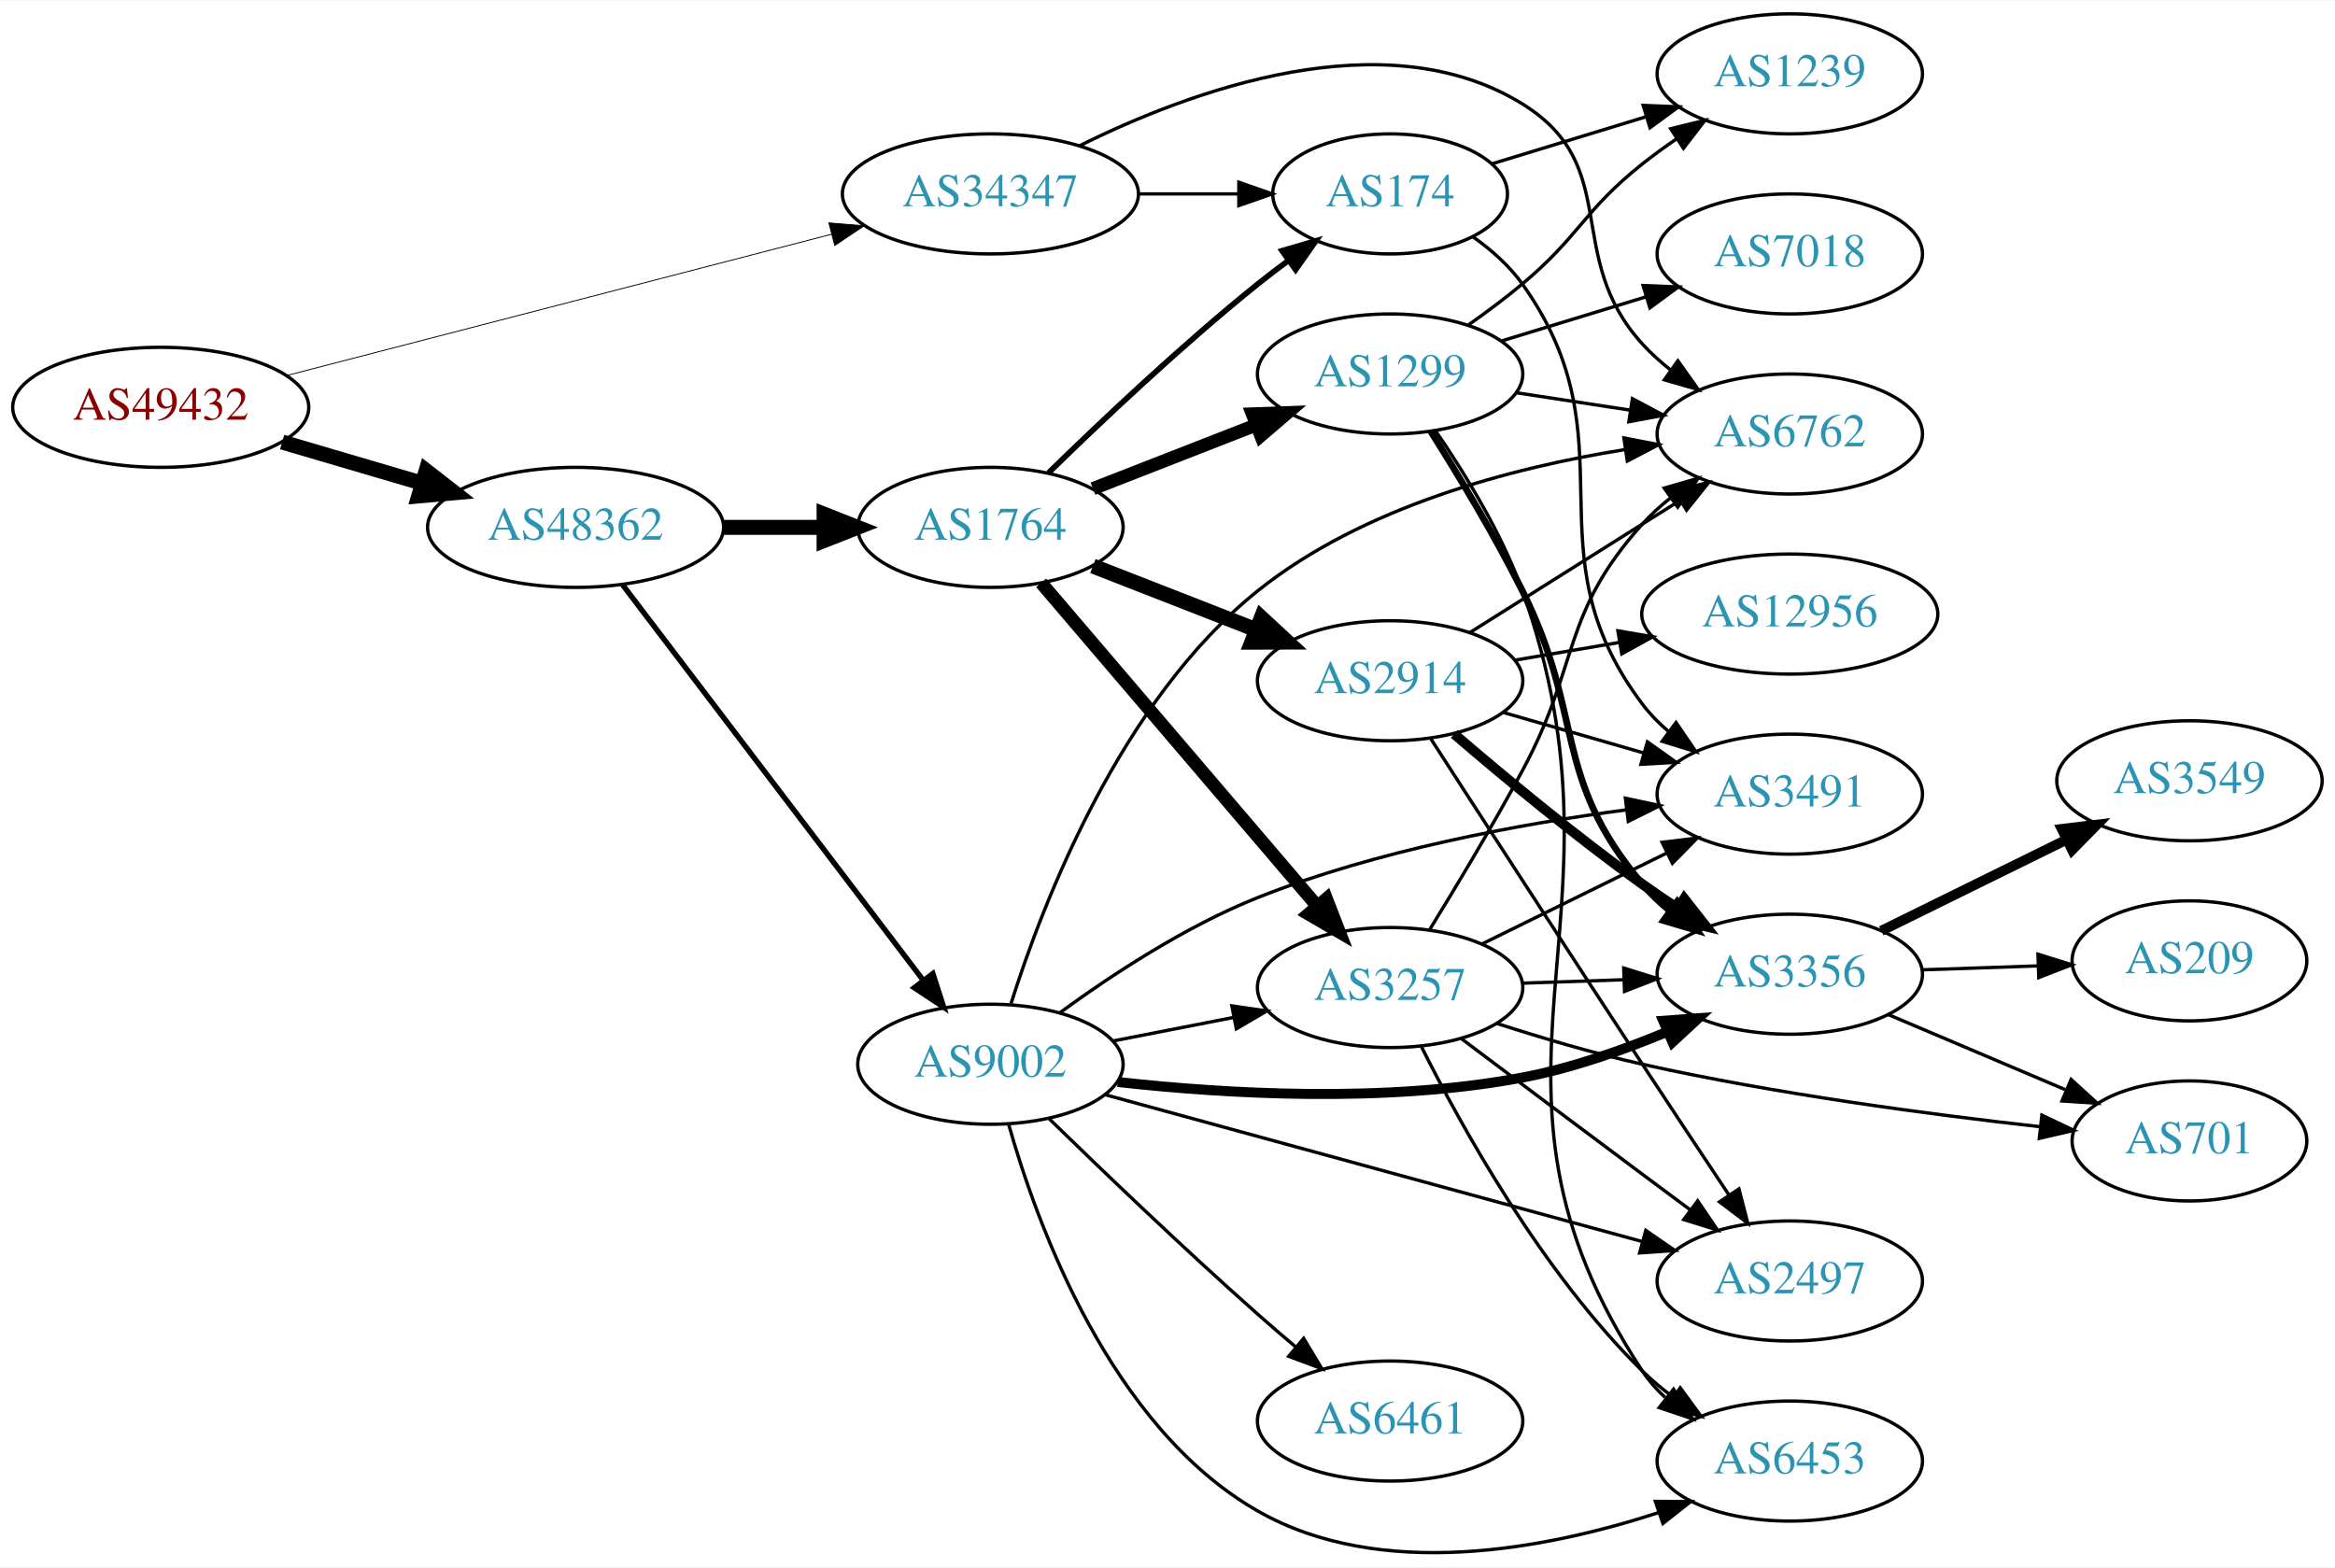
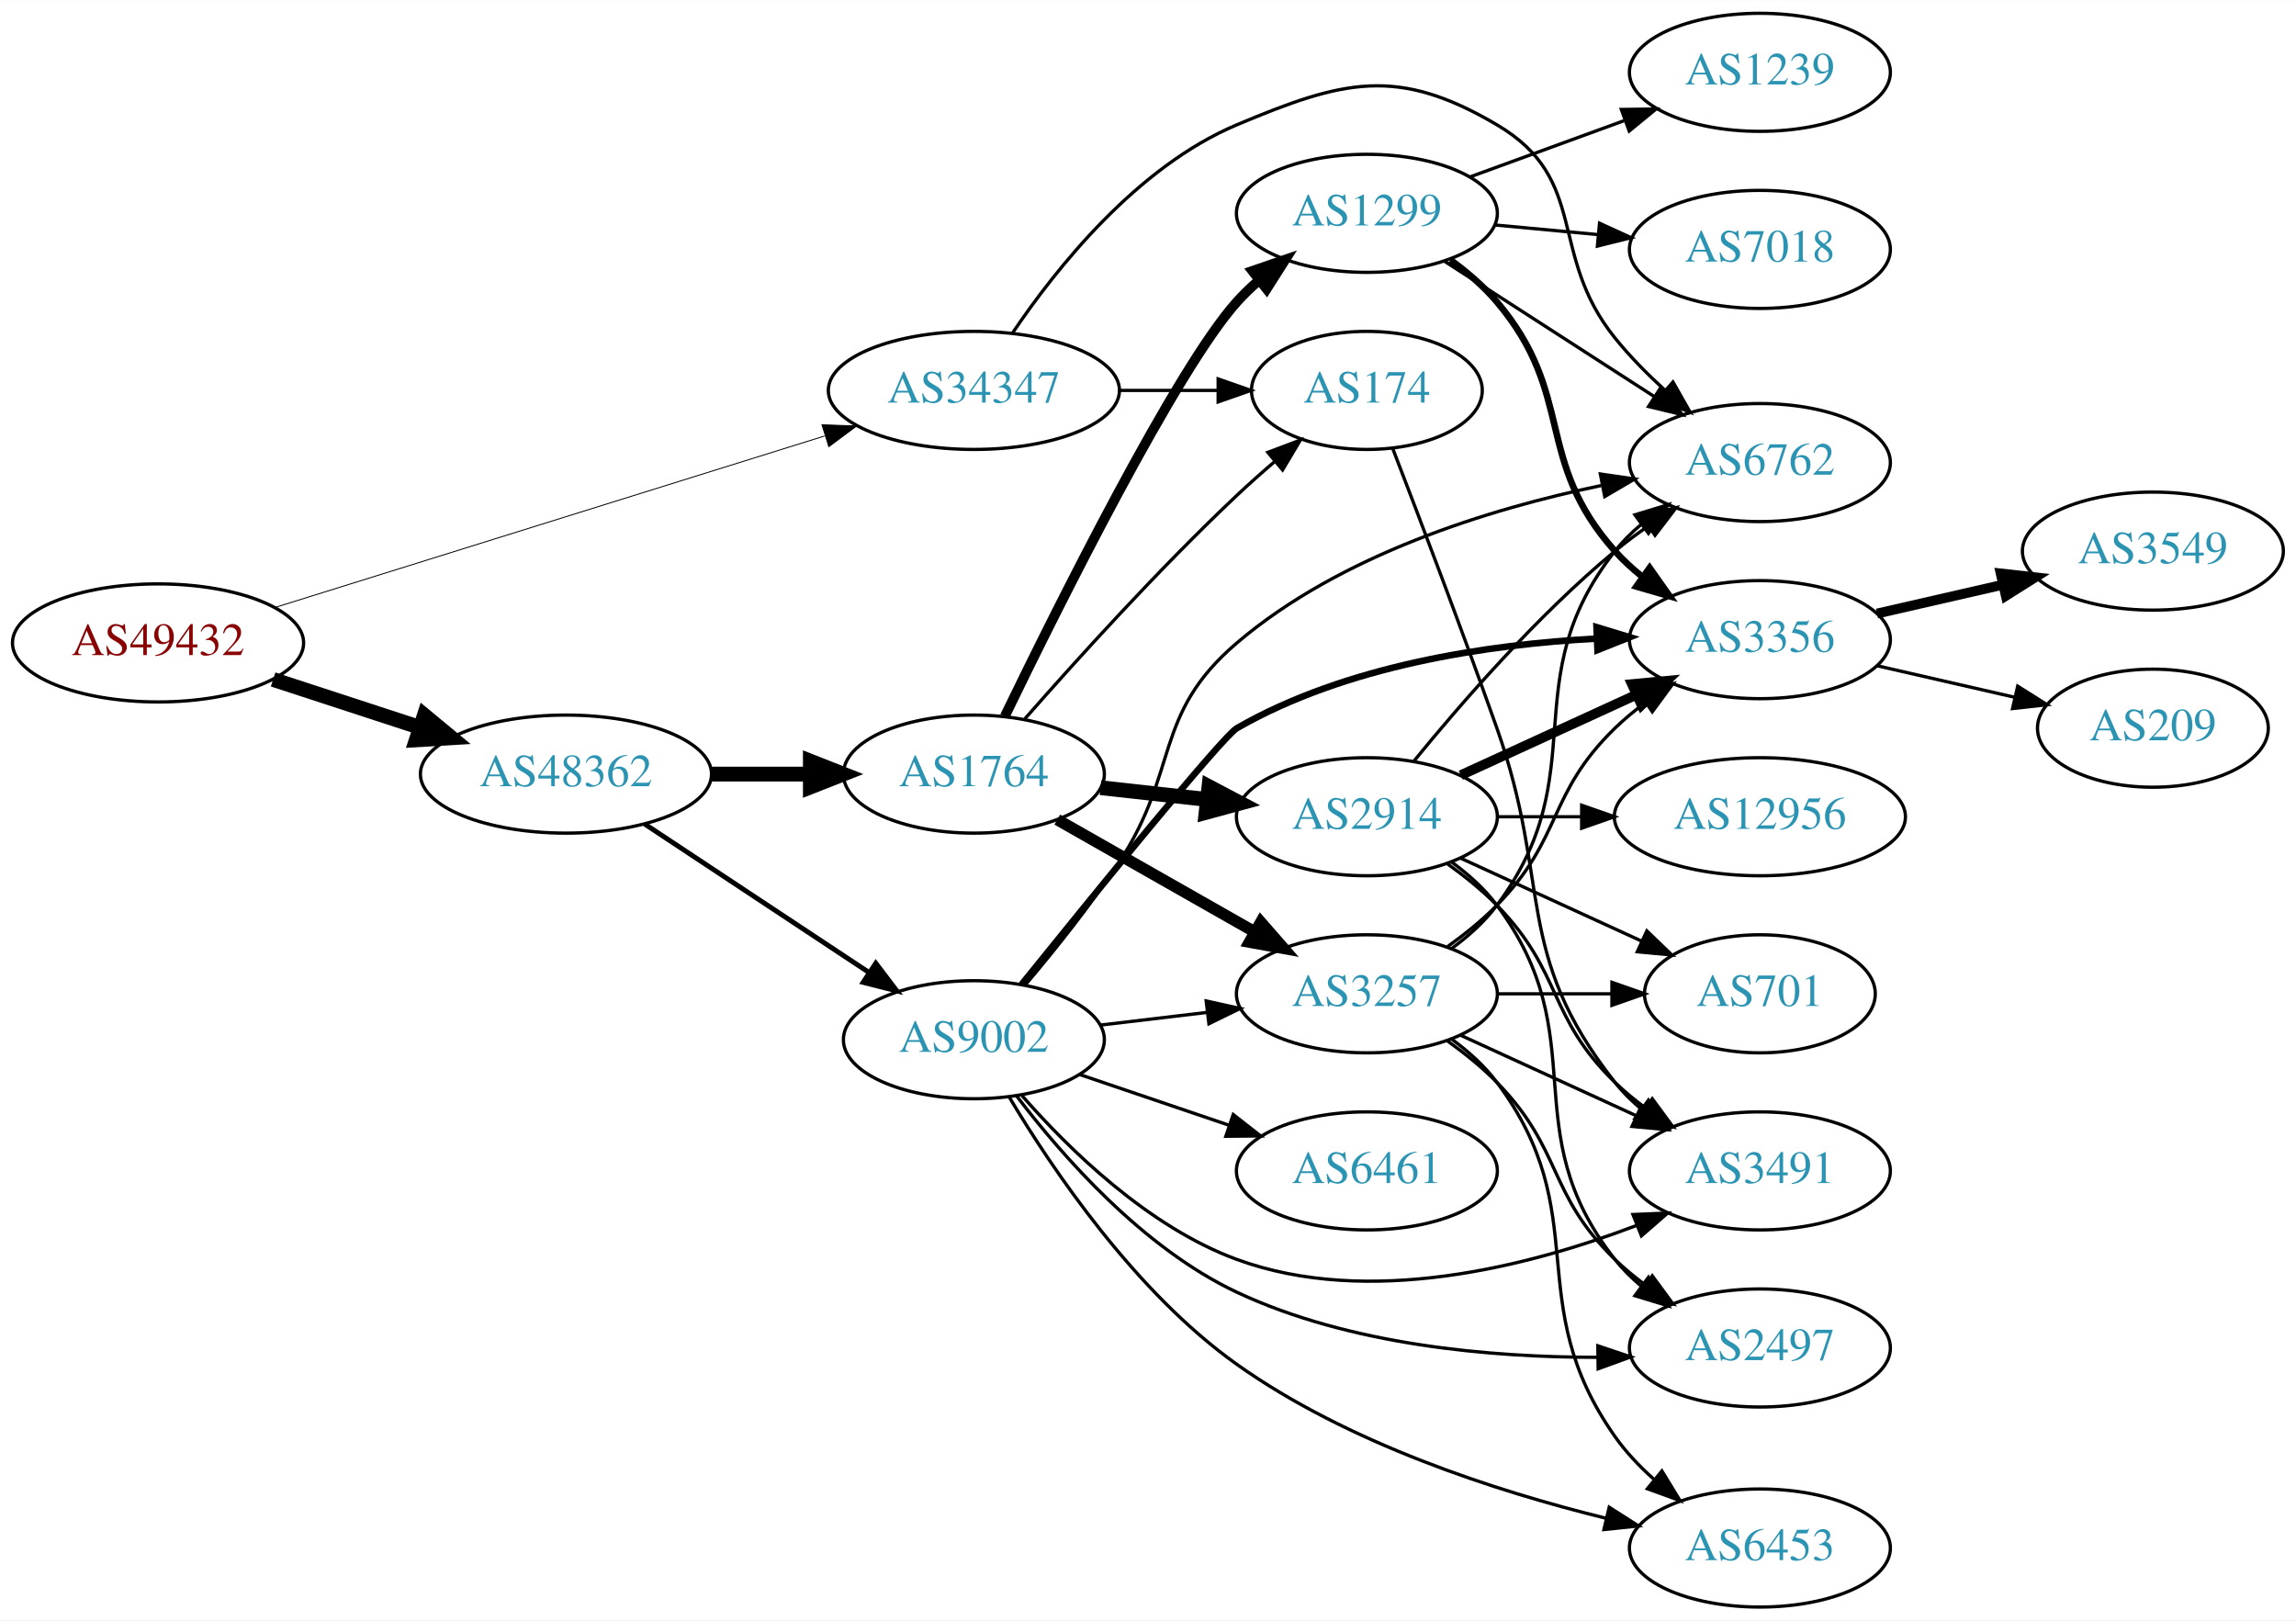
- <svg xmlns="http://www.w3.org/2000/svg" xmlns:xlink="http://www.w3.org/1999/xlink" width="700pt" height="470pt" viewBox="0.00 0.00 700.15 469.80">
-   <g id="graph0" class="graph" transform="scale(1 1) rotate(0) translate(4 465.799)">
-     <polygon fill="white" stroke="none" points="-4,4 -4,-465.799 696.155,-465.799 696.155,4 -4,4" />
+ <svg xmlns="http://www.w3.org/2000/svg" xmlns:xlink="http://www.w3.org/1999/xlink" width="700pt" height="494pt" viewBox="0.00 0.00 700.15 494.00">
+   <g id="graph0" class="graph" transform="scale(1 1) rotate(0) translate(4 490)">
+     <polygon fill="white" stroke="none" points="-4,4 -4,-490 696.155,-490 696.155,4 -4,4" />
    <g id="node1" class="node">
      <g id="a_node1">
        <a xlink:href="/asn/49432" xlink:title="AS49432 ~ schallert.com e.U. [AT]">
-           <ellipse fill="#ffffff" stroke="black" cx="44.196" cy="-343.799" rx="44.393" ry="18" />
-           <text text-anchor="middle" x="44.196" y="-340.099" font-family="Times,serif" font-size="14.00" fill="#880000">AS49432</text>
+           <ellipse fill="#ffffff" stroke="black" cx="44.196" cy="-294" rx="44.393" ry="18" />
+           <text text-anchor="middle" x="44.196" y="-290.3" font-family="Times,serif" font-size="14.00" fill="#880000">AS49432</text>
        </a>
      </g>
    </g>
    <g id="node2" class="node">
      <g id="a_node2">
        <a xlink:href="/asn/34347" xlink:title="AS34347 ~ Stadtwerke Hall in Tirol GmbH [AT]">
-           <ellipse fill="#ffffff" stroke="black" cx="292.98" cy="-407.799" rx="44.393" ry="18" />
-           <text text-anchor="middle" x="292.98" y="-404.099" font-family="Times,serif" font-size="14.00" fill="#2c94b3">AS34347</text>
+           <ellipse fill="#ffffff" stroke="black" cx="292.98" cy="-371" rx="44.393" ry="18" />
+           <text text-anchor="middle" x="292.98" y="-367.3" font-family="Times,serif" font-size="14.00" fill="#2c94b3">AS34347</text>
        </a>
      </g>
    </g>
    <g id="edge1" class="edge">
-       <path fill="none" stroke="black" stroke-width="0.265" d="M81.876,-353.311C125.374,-364.591 197.941,-383.411 245.378,-395.713" />
-       <polygon fill="black" stroke="black" stroke-width="0.265" points="244.541,-399.112 255.099,-398.234 246.298,-392.336 244.541,-399.112" />
+       <path fill="none" stroke="black" stroke-width="0.281" d="M79.77,-304.788C123.611,-318.467 199.274,-342.074 247.41,-357.093" />
+       <polygon fill="black" stroke="black" stroke-width="0.281" points="246.654,-360.524 257.242,-360.161 248.739,-353.842 246.654,-360.524" />
    </g>
    <g id="node3" class="node">
      <g id="a_node3">
        <a xlink:href="/asn/48362" xlink:title="AS48362 ~ Stadtwerke Feldkirch [AT]">
-           <ellipse fill="#ffffff" stroke="black" cx="168.588" cy="-307.799" rx="44.393" ry="18" />
-           <text text-anchor="middle" x="168.588" y="-304.099" font-family="Times,serif" font-size="14.00" fill="#2c94b3">AS48362</text>
+           <ellipse fill="#ffffff" stroke="black" cx="168.588" cy="-254" rx="44.393" ry="18" />
+           <text text-anchor="middle" x="168.588" y="-250.3" font-family="Times,serif" font-size="14.00" fill="#2c94b3">AS48362</text>
        </a>
      </g>
    </g>
    <g id="edge2" class="edge">
-       <path fill="none" stroke="black" stroke-width="4.5" d="M80.597,-333.386C93.663,-329.543 108.65,-325.134 122.462,-321.072" />
-       <polygon fill="black" stroke="black" stroke-width="4.5" points="123.784,-324.787 132.267,-318.188 121.562,-317.232 123.784,-324.787" />
+       <path fill="none" stroke="black" stroke-width="4.5" d="M79.289,-282.858C93.082,-278.35 109.177,-273.09 123.819,-268.305" />
+       <polygon fill="black" stroke="black" stroke-width="4.5" points="125.396,-271.932 133.678,-265.082 122.95,-264.446 125.396,-271.932" />
    </g>
    <g id="node4" class="node">
      <g id="a_node4">
        <a xlink:href="/asn/6762" xlink:title="AS6762 ~ TELECOM ITALIA SPARKLE S.p.A. [IT]">
-           <ellipse fill="#ffffff" stroke="black" cx="532.666" cy="-335.799" rx="39.794" ry="18" />
-           <text text-anchor="middle" x="532.666" y="-332.099" font-family="Times,serif" font-size="14.00" fill="#2c94b3">AS6762</text>
+           <ellipse fill="#ffffff" stroke="black" cx="532.666" cy="-349" rx="39.794" ry="18" />
+           <text text-anchor="middle" x="532.666" y="-345.3" font-family="Times,serif" font-size="14.00" fill="#2c94b3">AS6762</text>
        </a>
      </g>
    </g>
    <g id="edge3" class="edge">
-       <path fill="none" stroke="black" d="M319.63,-422.194C352.785,-438.682 411.156,-460.332 452.469,-434.799 482.903,-415.989 464.401,-389.269 488.469,-362.799 490.998,-360.018 493.878,-357.416 496.922,-355.011" />
-       <polygon fill="black" stroke="black" points="499.105,-357.753 505.237,-349.114 495.055,-352.043 499.105,-357.753" />
+       <path fill="none" stroke="black" d="M304.825,-388.59C318.132,-408.305 342.722,-439.184 373.176,-452 405.659,-465.669 422.108,-469.892 452.469,-452 480.921,-435.234 467.767,-412.729 488.469,-387 492.929,-381.458 498.25,-376.058 503.609,-371.151" />
+       <polygon fill="black" stroke="black" points="506.161,-373.569 511.39,-364.354 501.556,-368.297 506.161,-373.569" />
    </g>
    <g id="node5" class="node">
      <g id="a_node5">
        <a xlink:href="/asn/174" xlink:title="AS174 ~ Cogent Communications [US]">
-           <ellipse fill="#ffffff" stroke="black" cx="412.823" cy="-407.799" rx="35.194" ry="18" />
-           <text text-anchor="middle" x="412.823" y="-404.099" font-family="Times,serif" font-size="14.00" fill="#2c94b3">AS174</text>
+           <ellipse fill="#ffffff" stroke="black" cx="412.823" cy="-371" rx="35.194" ry="18" />
+           <text text-anchor="middle" x="412.823" y="-367.3" font-family="Times,serif" font-size="14.00" fill="#2c94b3">AS174</text>
        </a>
      </g>
    </g>
    <g id="edge4" class="edge">
-       <path fill="none" stroke="black" d="M337.191,-407.799C347.04,-407.799 357.519,-407.799 367.416,-407.799" />
-       <polygon fill="black" stroke="black" points="367.468,-411.299 377.468,-407.799 367.468,-404.299 367.468,-411.299" />
+       <path fill="none" stroke="black" d="M337.191,-371C347.04,-371 357.519,-371 367.416,-371" />
+       <polygon fill="black" stroke="black" points="367.468,-374.5 377.468,-371 367.468,-367.5 367.468,-374.5" />
    </g>
    <g id="node6" class="node">
      <g id="a_node6">
        <a xlink:href="/asn/1764" xlink:title="AS1764 ~ NEXTLAYER-AS [AT]">
-           <ellipse fill="#ffffff" stroke="black" cx="292.98" cy="-307.799" rx="39.794" ry="18" />
-           <text text-anchor="middle" x="292.98" y="-304.099" font-family="Times,serif" font-size="14.00" fill="#2c94b3">AS1764</text>
+           <ellipse fill="#ffffff" stroke="black" cx="292.98" cy="-254" rx="39.794" ry="18" />
+           <text text-anchor="middle" x="292.98" y="-250.3" font-family="Times,serif" font-size="14.00" fill="#2c94b3">AS1764</text>
        </a>
      </g>
    </g>
    <g id="edge5" class="edge">
-       <path fill="none" stroke="black" stroke-width="4.5" d="M213.084,-307.799C222.773,-307.799 233.11,-307.799 243.002,-307.799" />
-       <polygon fill="black" stroke="black" stroke-width="4.5" points="243.105,-311.736 253.105,-307.799 243.105,-303.861 243.105,-311.736" />
+       <path fill="none" stroke="black" stroke-width="4.5" d="M213.084,-254C222.773,-254 233.11,-254 243.002,-254" />
+       <polygon fill="black" stroke="black" stroke-width="4.5" points="243.105,-257.938 253.105,-254 243.105,-250.063 243.105,-257.938" />
    </g>
    <g id="node7" class="node">
      <g id="a_node7">
        <a xlink:href="/asn/9002" xlink:title="AS9002 ~ RETN Limited [EU]">
-           <ellipse fill="#ffffff" stroke="black" cx="292.98" cy="-146.799" rx="39.794" ry="18" />
-           <text text-anchor="middle" x="292.98" y="-143.099" font-family="Times,serif" font-size="14.00" fill="#2c94b3">AS9002</text>
+           <ellipse fill="#ffffff" stroke="black" cx="292.98" cy="-173" rx="39.794" ry="18" />
+           <text text-anchor="middle" x="292.98" y="-169.3" font-family="Times,serif" font-size="14.00" fill="#2c94b3">AS9002</text>
        </a>
      </g>
    </g>
    <g id="edge6" class="edge">
-       <path fill="none" stroke="black" stroke-width="1.62" d="M182.686,-290.569C204.311,-262.123 247.582,-205.202 272.705,-172.155" />
-       <polygon fill="black" stroke="black" stroke-width="1.62" points="275.711,-173.983 278.976,-163.904 270.138,-169.747 275.711,-173.983" />
+       <path fill="none" stroke="black" stroke-width="1.5" d="M192.609,-238.765C211.963,-225.956 239.798,-207.534 261.088,-193.445" />
+       <polygon fill="black" stroke="black" stroke-width="1.5" points="263.069,-196.331 269.476,-187.893 259.205,-190.494 263.069,-196.331" />
+     </g>
+     <g id="node11" class="node">
+       <g id="a_node11">
+         <a xlink:href="/asn/3491" xlink:title="AS3491 ~ PCCW Global, Inc. [US]">
+           <ellipse fill="#ffffff" stroke="black" cx="532.666" cy="-133" rx="39.794" ry="18" />
+           <text text-anchor="middle" x="532.666" y="-129.3" font-family="Times,serif" font-size="14.00" fill="#2c94b3">AS3491</text>
+         </a>
+       </g>
+     </g>
+     <g id="edge30" class="edge">
+       <path fill="none" stroke="black" d="M420.727,-353.211C428.62,-332.737 441.822,-298.066 452.469,-268 469.359,-220.306 457.171,-199.754 488.469,-160 490.794,-157.047 493.538,-154.33 496.497,-151.853" />
+       <polygon fill="black" stroke="black" points="498.69,-154.585 504.694,-145.855 494.557,-148.936 498.69,-154.585" />
+     </g>
+     <g id="edge8" class="edge">
+       <path fill="none" stroke="black" d="M308.558,-270.897C324.006,-288.497 349.406,-316.581 373.176,-339 376.789,-342.407 380.708,-345.883 384.619,-349.229" />
+       <polygon fill="black" stroke="black" points="382.618,-352.118 392.534,-355.849 387.109,-346.748 382.618,-352.118" />
+     </g>
+     <g id="node8" class="node">
+       <g id="a_node8">
+         <a xlink:href="/asn/2914" xlink:title="AS2914 ~ NTT America, Inc. [US]">
+           <ellipse fill="#ffffff" stroke="black" cx="412.823" cy="-241" rx="39.794" ry="18" />
+           <text text-anchor="middle" x="412.823" y="-237.3" font-family="Times,serif" font-size="14.00" fill="#2c94b3">AS2914</text>
+         </a>
+       </g>
+     </g>
+     <g id="edge7" class="edge">
+       <path fill="none" stroke="black" stroke-width="4.5" d="M331.591,-249.851C341.902,-248.713 353.219,-247.465 364.019,-246.274" />
+       <polygon fill="black" stroke="black" stroke-width="4.5" points="364.658,-250.165 374.166,-245.154 363.794,-242.337 364.658,-250.165" />
+     </g>
+     <g id="node9" class="node">
+       <g id="a_node9">
+         <a xlink:href="/asn/1299" xlink:title="AS1299 ~ Telia Carrier [EU]">
+           <ellipse fill="#ffffff" stroke="black" cx="412.823" cy="-425" rx="39.794" ry="18" />
+           <text text-anchor="middle" x="412.823" y="-421.3" font-family="Times,serif" font-size="14.00" fill="#2c94b3">AS1299</text>
+         </a>
+       </g>
+     </g>
+     <g id="edge9" class="edge">
+       <path fill="none" stroke="black" stroke-width="3" d="M302.412,-271.625C318.737,-305.331 354.681,-377.412 373.176,-398 375.176,-400.226 377.393,-402.367 379.724,-404.402" />
+       <polygon fill="black" stroke="black" stroke-width="3" points="377.921,-407.437 387.941,-410.88 382.255,-401.94 377.921,-407.437" />
+     </g>
+     <g id="node10" class="node">
+       <g id="a_node10">
+         <a xlink:href="/asn/3257" xlink:title="AS3257 ~ GTT [DE]">
+           <ellipse fill="#ffffff" stroke="black" cx="412.823" cy="-187" rx="39.794" ry="18" />
+           <text text-anchor="middle" x="412.823" y="-183.3" font-family="Times,serif" font-size="14.00" fill="#2c94b3">AS3257</text>
+         </a>
+       </g>
+     </g>
+     <g id="edge10" class="edge">
+       <path fill="none" stroke="black" stroke-width="3.5" d="M318.397,-240.118C335.857,-230.191 359.558,-216.716 378.718,-205.822" />
+       <polygon fill="black" stroke="black" stroke-width="3.5" points="380.474,-208.85 387.437,-200.865 377.014,-202.765 380.474,-208.85" />
+     </g>
+     <g id="edge22" class="edge">
+       <path fill="none" stroke="black" d="M308.82,-189.904C317.568,-200.257 328.573,-213.979 337.176,-227 355.811,-255.204 347.45,-272.071 373.176,-294 404.714,-320.882 450.152,-334.872 484.298,-341.997" />
+       <polygon fill="black" stroke="black" points="484.018,-345.509 494.504,-343.994 485.362,-338.639 484.018,-345.509" />
+     </g>
+     <g id="edge18" class="edge">
+       <path fill="none" stroke="black" d="M331.591,-177.468C341.902,-178.693 353.219,-180.038 364.019,-181.321" />
+       <polygon fill="black" stroke="black" points="363.823,-184.822 374.166,-182.526 364.649,-177.871 363.823,-184.822" />
+     </g>
+     <g id="edge21" class="edge">
+       <path fill="none" stroke="black" d="M307.624,-155.982C321.947,-139.604 346.119,-115.91 373.176,-106 413.318,-91.298 462.155,-103.851 494.917,-116.31" />
+       <polygon fill="black" stroke="black" points="493.955,-119.695 504.54,-120.144 496.545,-113.192 493.955,-119.695" />
+     </g>
+     <g id="node12" class="node">
+       <g id="a_node12">
+         <a xlink:href="/asn/3356" xlink:title="AS3356 ~ Level 3 Parent, LLC [US]">
+           <ellipse fill="#ffffff" stroke="black" cx="532.666" cy="-295" rx="39.794" ry="18" />
+           <text text-anchor="middle" x="532.666" y="-291.3" font-family="Times,serif" font-size="14.00" fill="#2c94b3">AS3356</text>
+         </a>
+       </g>
+     </g>
+     <g id="edge17" class="edge">
+       <path fill="none" stroke="black" stroke-width="2" d="M307.536,-189.866C329.003,-216.488 368.85,-265.509 373.176,-268 406.464,-287.161 449.759,-293.525 482.685,-295.312" />
+       <polygon fill="black" stroke="black" stroke-width="2" points="482.848,-298.822 492.985,-295.742 483.14,-291.828 482.848,-298.822" />
+     </g>
+     <g id="node14" class="node">
+       <g id="a_node14">
+         <a xlink:href="/asn/2497" xlink:title="AS2497 ~ Internet Initiative Japan Inc. [JP]">
+           <ellipse fill="#ffffff" stroke="black" cx="532.666" cy="-79" rx="39.794" ry="18" />
+           <text text-anchor="middle" x="532.666" y="-75.3" font-family="Times,serif" font-size="14.00" fill="#2c94b3">AS2497</text>
+         </a>
+       </g>
+     </g>
+     <g id="edge19" class="edge">
+       <path fill="none" stroke="black" d="M306.03,-155.828C319.916,-137.551 344.536,-109.452 373.176,-96 407.531,-79.864 450.568,-76.139 483.121,-76.157" />
+       <polygon fill="black" stroke="black" points="483.255,-79.659 493.298,-76.284 483.342,-72.659 483.255,-79.659" />
+     </g>
+     <g id="node16" class="node">
+       <g id="a_node16">
+         <a xlink:href="/asn/6453" xlink:title="AS6453 ~ TATA COMMUNICATIONS (AMERICA) INC [US]">
+           <ellipse fill="#ffffff" stroke="black" cx="532.666" cy="-18" rx="39.794" ry="18" />
+           <text text-anchor="middle" x="532.666" y="-14.3" font-family="Times,serif" font-size="14.00" fill="#2c94b3">AS6453</text>
+         </a>
+       </g>
+     </g>
+     <g id="edge20" class="edge">
+       <path fill="none" stroke="black" d="M303.769,-155.484C316.883,-133.515 342.139,-96.058 373.176,-74 407.021,-49.947 452.202,-35.332 485.664,-27.095" />
+       <polygon fill="black" stroke="black" points="486.717,-30.442 495.646,-24.739 485.11,-23.629 486.717,-30.442" />
+     </g>
+     <g id="node17" class="node">
+       <g id="a_node17">
+         <a xlink:href="/asn/6461" xlink:title="AS6461 ~ Zayo Bandwidth [US]">
+           <ellipse fill="#ffffff" stroke="black" cx="412.823" cy="-133" rx="39.794" ry="18" />
+           <text text-anchor="middle" x="412.823" y="-129.3" font-family="Times,serif" font-size="14.00" fill="#2c94b3">AS6461</text>
+         </a>
+       </g>
+     </g>
+     <g id="edge23" class="edge">
+       <path fill="none" stroke="black" d="M325.251,-162.386C339.234,-157.639 355.905,-151.981 370.867,-146.902" />
+       <polygon fill="black" stroke="black" points="372.062,-150.192 380.407,-143.664 369.812,-143.564 372.062,-150.192" />
+     </g>
+     <g id="edge11" class="edge">
+       <path fill="none" stroke="black" d="M427.242,-258.065C441.357,-275.375 464.771,-302.345 488.469,-322 491.686,-324.668 495.186,-327.27 498.757,-329.741" />
+       <polygon fill="black" stroke="black" points="496.835,-332.666 507.113,-335.236 500.68,-326.817 496.835,-332.666" />
+     </g>
+     <g id="edge12" class="edge">
+       <path fill="none" stroke="black" d="M437.417,-226.611C442.673,-222.852 448.005,-218.563 452.469,-214 472.642,-193.383 467.776,-180.094 488.469,-160 491.315,-157.237 494.488,-154.614 497.789,-152.166" />
+       <polygon fill="black" stroke="black" points="499.854,-154.994 506.136,-146.462 495.905,-149.214 499.854,-154.994" />
+     </g>
+     <g id="edge13" class="edge">
+       <path fill="none" stroke="black" stroke-width="3" d="M441.452,-253.661C457.409,-260.973 477.679,-270.261 494.962,-278.181" />
+       <polygon fill="black" stroke="black" stroke-width="3" points="493.661,-281.435 504.21,-282.419 496.577,-275.071 493.661,-281.435" />
+     </g>
+     <g id="node13" class="node">
+       <g id="a_node13">
+         <a xlink:href="/asn/701" xlink:title="AS701 ~ UUNET [US]">
+           <ellipse fill="#ffffff" stroke="black" cx="532.666" cy="-187" rx="35.194" ry="18" />
+           <text text-anchor="middle" x="532.666" y="-183.3" font-family="Times,serif" font-size="14.00" fill="#2c94b3">AS701</text>
+         </a>
+       </g>
+     </g>
+     <g id="edge14" class="edge">
+       <path fill="none" stroke="black" d="M441.452,-228.339C457.868,-220.817 478.85,-211.202 496.446,-203.139" />
+       <polygon fill="black" stroke="black" points="498.191,-206.189 505.824,-198.842 495.275,-199.826 498.191,-206.189" />
+     </g>
+     <g id="edge15" class="edge">
+       <path fill="none" stroke="black" d="M438.754,-227.118C443.83,-223.389 448.748,-218.984 452.469,-214 482.741,-173.458 457.171,-145.754 488.469,-106 490.794,-103.047 493.538,-100.33 496.497,-97.853" />
+       <polygon fill="black" stroke="black" points="498.69,-100.585 504.694,-91.855 494.557,-94.936 498.69,-100.585" />
    </g>
    <g id="node15" class="node">
      <g id="a_node15">
-         <a xlink:href="/asn/3491" xlink:title="AS3491 ~ PCCW Global, Inc. [US]">
-           <ellipse fill="#ffffff" stroke="black" cx="532.666" cy="-227.799" rx="39.794" ry="18" />
-           <text text-anchor="middle" x="532.666" y="-224.099" font-family="Times,serif" font-size="14.00" fill="#2c94b3">AS3491</text>
-         </a>
-       </g>
-     </g>
-     <g id="edge25" class="edge">
-       <path fill="none" stroke="black" d="M437.712,-394.907C443.206,-390.996 448.572,-386.262 452.469,-380.799 486.292,-333.385 453.445,-301.331 488.469,-254.799 490.73,-251.796 493.43,-249.045 496.362,-246.547" />
-       <polygon fill="black" stroke="black" points="498.557,-249.277 504.521,-240.521 494.398,-243.647 498.557,-249.277" />
-     </g>
-     <g id="node17" class="node">
-       <g id="a_node17">
-         <a xlink:href="/asn/1239" xlink:title="AS1239 ~ Sprint [US]">
-           <ellipse fill="#ffffff" stroke="black" cx="532.666" cy="-443.799" rx="39.794" ry="18" />
-           <text text-anchor="middle" x="532.666" y="-440.099" font-family="Times,serif" font-size="14.00" fill="#2c94b3">AS1239</text>
-         </a>
-       </g>
-     </g>
-     <g id="edge24" class="edge">
-       <path fill="none" stroke="black" d="M443.256,-416.79C457.236,-421.061 474.201,-426.244 489.517,-430.922" />
-       <polygon fill="black" stroke="black" points="488.709,-434.335 499.295,-433.91 490.754,-427.641 488.709,-434.335" />
-     </g>
-     <g id="edge8" class="edge">
-       <path fill="none" stroke="black" stroke-width="1.688" d="M310.386,-324.145C326.008,-339.409 350.444,-362.518 373.176,-380.799 376.091,-383.142 379.195,-385.509 382.33,-387.816" />
-       <polygon fill="black" stroke="black" stroke-width="1.688" points="380.419,-390.752 390.587,-393.728 384.494,-385.061 380.419,-390.752" />
-     </g>
-     <g id="node8" class="node">
-       <g id="a_node8">
-         <a xlink:href="/asn/3257" xlink:title="AS3257 ~ GTT [DE]">
-           <ellipse fill="#ffffff" stroke="black" cx="412.823" cy="-169.799" rx="39.794" ry="18" />
-           <text text-anchor="middle" x="412.823" y="-166.099" font-family="Times,serif" font-size="14.00" fill="#2c94b3">AS3257</text>
-         </a>
-       </g>
-     </g>
-     <g id="edge7" class="edge">
-       <path fill="none" stroke="black" stroke-width="3.938" d="M308.195,-291.152C328.81,-267.011 367.137,-222.128 390.959,-194.232" />
-       <polygon fill="black" stroke="black" stroke-width="3.938" points="393.726,-196.381 397.558,-186.504 388.402,-191.835 393.726,-196.381" />
-     </g>
-     <g id="node9" class="node">
-       <g id="a_node9">
-         <a xlink:href="/asn/2914" xlink:title="AS2914 ~ NTT America, Inc. [US]">
-           <ellipse fill="#ffffff" stroke="black" cx="412.823" cy="-261.799" rx="39.794" ry="18" />
-           <text text-anchor="middle" x="412.823" y="-258.099" font-family="Times,serif" font-size="14.00" fill="#2c94b3">AS2914</text>
-         </a>
-       </g>
-     </g>
-     <g id="edge9" class="edge">
-       <path fill="none" stroke="black" stroke-width="4.5" d="M323.717,-296.191C338.511,-290.416 356.588,-283.359 372.51,-277.145" />
-       <polygon fill="black" stroke="black" stroke-width="4.5" points="374.212,-280.707 382.096,-273.403 371.349,-273.371 374.212,-280.707" />
-     </g>
-     <g id="node10" class="node">
-       <g id="a_node10">
-         <a xlink:href="/asn/1299" xlink:title="AS1299 ~ Telia Carrier [EU]">
-           <ellipse fill="#ffffff" stroke="black" cx="412.823" cy="-353.799" rx="39.794" ry="18" />
-           <text text-anchor="middle" x="412.823" y="-350.099" font-family="Times,serif" font-size="14.00" fill="#2c94b3">AS1299</text>
-         </a>
-       </g>
-     </g>
-     <g id="edge10" class="edge">
-       <path fill="none" stroke="black" stroke-width="3.938" d="M323.717,-319.406C338.511,-325.181 356.588,-332.238 372.51,-338.453" />
-       <polygon fill="black" stroke="black" stroke-width="3.938" points="371.508,-341.819 382.096,-342.194 374.053,-335.298 371.508,-341.819" />
-     </g>
-     <g id="edge18" class="edge">
-       <path fill="none" stroke="black" d="M299.159,-164.995C308.707,-195.244 331.972,-255.806 373.176,-288.799 404.646,-313.996 449.298,-325.692 483.191,-331.117" />
-       <polygon fill="black" stroke="black" points="482.935,-334.617 493.338,-332.607 483.953,-327.691 482.935,-334.617" />
-     </g>
-     <g id="edge22" class="edge">
-       <path fill="none" stroke="black" d="M329.657,-153.762C341.088,-155.993 353.91,-158.495 365.964,-160.848" />
-       <polygon fill="black" stroke="black" points="365.376,-164.299 375.861,-162.78 366.717,-157.429 365.376,-164.299" />
-     </g>
-     <g id="node11" class="node">
-       <g id="a_node11">
-         <a xlink:href="/asn/3356" xlink:title="AS3356 ~ Level 3 Parent, LLC [US]">
-           <ellipse fill="#ffffff" stroke="black" cx="532.666" cy="-173.799" rx="39.794" ry="18" />
-           <text text-anchor="middle" x="532.666" y="-170.099" font-family="Times,serif" font-size="14.00" fill="#2c94b3">AS3356</text>
-         </a>
-       </g>
-     </g>
-     <g id="edge19" class="edge">
-       <path fill="none" stroke="black" stroke-width="3" d="M331.164,-141.477C363.51,-137.885 411.494,-135.065 452.469,-142.799 467.18,-145.575 482.661,-151.015 495.995,-156.573" />
-       <polygon fill="black" stroke="black" stroke-width="3" points="494.716,-159.833 505.282,-160.605 497.503,-153.412 494.716,-159.833" />
-     </g>
-     <g id="node12" class="node">
-       <g id="a_node12">
-         <a xlink:href="/asn/6453" xlink:title="AS6453 ~ TATA COMMUNICATIONS (AMERICA) INC [US]">
-           <ellipse fill="#ffffff" stroke="black" cx="532.666" cy="-27.799" rx="39.794" ry="18" />
-           <text text-anchor="middle" x="532.666" y="-24.099" font-family="Times,serif" font-size="14.00" fill="#2c94b3">AS6453</text>
-         </a>
-       </g>
-     </g>
-     <g id="edge21" class="edge">
-       <path fill="none" stroke="black" d="M298.435,-128.787C307.024,-98.441 329.05,-37.976 373.176,-12.799 409.992,8.208 459.576,-1.338 493.418,-12.368" />
-       <polygon fill="black" stroke="black" points="492.358,-15.705 502.953,-15.65 494.636,-9.086 492.358,-15.705" />
-     </g>
-     <g id="node13" class="node">
-       <g id="a_node13">
-         <a xlink:href="/asn/2497" xlink:title="AS2497 ~ Internet Initiative Japan Inc. [JP]">
-           <ellipse fill="#ffffff" stroke="black" cx="532.666" cy="-81.799" rx="39.794" ry="18" />
-           <text text-anchor="middle" x="532.666" y="-78.099" font-family="Times,serif" font-size="14.00" fill="#2c94b3">AS2497</text>
-         </a>
-       </g>
-     </g>
-     <g id="edge17" class="edge">
-       <path fill="none" stroke="black" d="M327.28,-137.692C369.416,-126.169 442.072,-106.3 488.447,-93.618" />
-       <polygon fill="black" stroke="black" points="489.486,-96.962 498.208,-90.948 487.639,-90.21 489.486,-96.962" />
-     </g>
-     <g id="edge23" class="edge">
-       <path fill="none" stroke="black" d="M313.697,-162.171C329.078,-173.414 351.416,-188.154 373.176,-196.799 408.796,-210.949 451.569,-218.827 483.697,-223.096" />
-       <polygon fill="black" stroke="black" points="483.373,-226.583 493.732,-224.359 484.247,-219.637 483.373,-226.583" />
-     </g>
-     <g id="node16" class="node">
-       <g id="a_node16">
-         <a xlink:href="/asn/6461" xlink:title="AS6461 ~ Zayo Bandwidth [US]">
-           <ellipse fill="#ffffff" stroke="black" cx="412.823" cy="-39.798" rx="39.794" ry="18" />
-           <text text-anchor="middle" x="412.823" y="-36.099" font-family="Times,serif" font-size="14.00" fill="#2c94b3">AS6461</text>
-         </a>
-       </g>
-     </g>
-     <g id="edge20" class="edge">
-       <path fill="none" stroke="black" d="M310.67,-130.373C326.492,-114.951 351.063,-91.386 373.176,-71.799 376.816,-68.575 380.705,-65.236 384.563,-61.985" />
-       <polygon fill="black" stroke="black" points="386.903,-64.591 392.345,-55.501 382.422,-59.213 386.903,-64.591" />
+         <a xlink:href="/asn/12956" xlink:title="AS12956 ~ TELXIUS [ES]">
+           <ellipse fill="#ffffff" stroke="black" cx="532.666" cy="-241" rx="44.393" ry="18" />
+           <text text-anchor="middle" x="532.666" y="-237.3" font-family="Times,serif" font-size="14.00" fill="#2c94b3">AS12956</text>
+         </a>
+       </g>
    </g>
    <g id="edge16" class="edge">
-       <path fill="none" stroke="black" d="M424.724,-187.226C432.697,-200.186 443.62,-218.39 452.469,-234.799 469.83,-266.99 464.012,-281.605 488.469,-308.799 490.983,-311.593 493.852,-314.204 496.89,-316.615" />
-       <polygon fill="black" stroke="black" points="495.018,-319.579 505.197,-322.52 499.074,-313.873 495.018,-319.579" />
-     </g>
-     <g id="edge11" class="edge">
-       <path fill="none" stroke="black" d="M452.409,-171.108C462.176,-171.44 472.792,-171.8 482.986,-172.146" />
-       <polygon fill="black" stroke="black" points="482.88,-175.644 492.993,-172.486 483.117,-168.649 482.88,-175.644" />
-     </g>
-     <g id="edge12" class="edge">
-       <path fill="none" stroke="black" d="M422.178,-152.141C434.242,-128.002 458.425,-84.333 488.469,-54.798 491.298,-52.018 494.46,-49.384 497.754,-46.929" />
-       <polygon fill="black" stroke="black" points="499.821,-49.755 506.093,-41.217 495.865,-43.98 499.821,-49.755" />
-     </g>
-     <g id="edge13" class="edge">
-       <path fill="none" stroke="black" d="M434.075,-154.554C449.076,-143.275 470.025,-127.548 488.469,-113.799 493.052,-110.382 497.915,-106.768 502.661,-103.248" />
-       <polygon fill="black" stroke="black" points="505.043,-105.839 510.993,-97.073 500.875,-100.215 505.043,-105.839" />
-     </g>
-     <g id="node14" class="node">
-       <g id="a_node14">
-         <a xlink:href="/asn/701" xlink:title="AS701 ~ UUNET [US]">
-           <ellipse fill="#ffffff" stroke="black" cx="652.508" cy="-123.799" rx="35.194" ry="18" />
-           <text text-anchor="middle" x="652.508" y="-120.099" font-family="Times,serif" font-size="14.00" fill="#2c94b3">AS701</text>
-         </a>
-       </g>
-     </g>
-     <g id="edge14" class="edge">
-       <path fill="none" stroke="black" d="M444.761,-159.058C458.081,-154.75 473.911,-150.047 488.469,-146.799 528.372,-137.896 574.577,-131.762 607.588,-128.082" />
-       <polygon fill="black" stroke="black" points="608.253,-131.53 617.817,-126.973 607.498,-124.571 608.253,-131.53" />
-     </g>
-     <g id="edge15" class="edge">
-       <path fill="none" stroke="black" d="M440.269,-182.815C456.68,-190.892 477.98,-201.375 495.888,-210.19" />
-       <polygon fill="black" stroke="black" points="494.382,-213.349 504.9,-214.625 497.473,-207.069 494.382,-213.349" />
+       <path fill="none" stroke="black" d="M452.736,-241C460.838,-241 469.513,-241 478.04,-241" />
+       <polygon fill="black" stroke="black" points="478.317,-244.5 488.317,-241 478.317,-237.5 478.317,-244.5" />
    </g>
    <g id="edge29" class="edge">
-       <path fill="none" stroke="black" d="M436.68,-276.217C451.449,-285.527 471.086,-297.893 488.469,-308.799 492.094,-311.072 495.89,-313.45 499.665,-315.813" />
-       <polygon fill="black" stroke="black" points="498.008,-318.904 508.342,-321.24 501.72,-312.97 498.008,-318.904" />
-     </g>
-     <g id="edge33" class="edge">
-       <path fill="none" stroke="black" stroke-width="3" d="M432.022,-245.835C446.828,-233.117 468.473,-215.131 488.469,-200.799 491.866,-198.364 495.48,-195.909 499.116,-193.523" />
-       <polygon fill="black" stroke="black" stroke-width="3" points="501.012,-196.464 507.547,-188.124 497.238,-190.569 501.012,-196.464" />
-     </g>
-     <g id="edge30" class="edge">
-       <path fill="none" stroke="black" d="M424.894,-244.615C439.419,-222.102 465.733,-181.416 488.469,-146.799 496.946,-133.893 506.435,-119.598 514.355,-107.707" />
-       <polygon fill="black" stroke="black" points="517.428,-109.407 520.064,-99.146 511.604,-105.524 517.428,-109.407" />
-     </g>
-     <g id="edge31" class="edge">
-       <path fill="none" stroke="black" d="M446.649,-252.328C459.691,-248.565 474.872,-244.185 488.766,-240.176" />
-       <polygon fill="black" stroke="black" points="489.969,-243.472 498.607,-237.337 488.029,-236.746 489.969,-243.472" />
+       <path fill="none" stroke="black" d="M436.544,-410.346C454.722,-398.623 480.404,-382.06 500.501,-369.099" />
+       <polygon fill="black" stroke="black" points="502.507,-371.97 509.014,-363.609 498.713,-366.087 502.507,-371.97" />
+     </g>
+     <g id="edge28" class="edge">
+       <path fill="none" stroke="black" stroke-width="2" d="M438.318,-410.772C443.417,-407.061 448.454,-402.751 452.469,-398 476.595,-369.454 463.621,-349.919 488.469,-322 490.968,-319.192 493.828,-316.573 496.86,-314.156" />
+       <polygon fill="black" stroke="black" stroke-width="2" points="499.045,-316.897 505.158,-308.244 494.983,-311.196 499.045,-316.897" />
    </g>
    <g id="node20" class="node">
      <g id="a_node20">
-         <a xlink:href="/asn/12956" xlink:title="AS12956 ~ TELXIUS [ES]">
-           <ellipse fill="#ffffff" stroke="black" cx="532.666" cy="-281.799" rx="44.393" ry="18" />
-           <text text-anchor="middle" x="532.666" y="-278.099" font-family="Times,serif" font-size="14.00" fill="#2c94b3">AS12956</text>
-         </a>
-       </g>
-     </g>
-     <g id="edge32" class="edge">
-       <path fill="none" stroke="black" d="M450.141,-267.962C460.083,-269.65 471.038,-271.509 481.603,-273.302" />
-       <polygon fill="black" stroke="black" points="481.123,-276.771 491.568,-274.993 482.294,-269.869 481.123,-276.771" />
-     </g>
-     <g id="edge35" class="edge">
-       <path fill="none" stroke="black" d="M450.786,-348.153C461.535,-346.511 473.422,-344.695 484.699,-342.972" />
-       <polygon fill="black" stroke="black" points="485.477,-346.394 494.834,-341.424 484.42,-339.475 485.477,-346.394" />
-     </g>
-     <g id="edge36" class="edge">
-       <path fill="none" stroke="black" stroke-width="2" d="M425.041,-336.535C433.172,-323.658 444.154,-305.484 452.469,-288.799 471.319,-250.978 461.239,-233.112 488.469,-200.799 490.891,-197.924 493.7,-195.26 496.7,-192.816" />
-       <polygon fill="black" stroke="black" stroke-width="2" points="498.889,-195.553 504.953,-186.865 494.794,-189.875 498.889,-195.553" />
-     </g>
-     <g id="edge38" class="edge">
-       <path fill="none" stroke="black" d="M426.427,-336.781C435.128,-324.171 446.217,-306.222 452.469,-288.799 488.009,-189.758 430.593,-142.675 488.469,-54.798 490.367,-51.918 492.688,-49.289 495.261,-46.901" />
-       <polygon fill="black" stroke="black" points="497.811,-49.351 503.559,-40.451 493.516,-43.824 497.811,-49.351" />
-     </g>
-     <g id="edge37" class="edge">
-       <path fill="none" stroke="black" d="M436.391,-368.572C441.795,-372.378 447.451,-376.592 452.469,-380.799 469.811,-395.334 470.762,-402.711 488.469,-416.799 491.74,-419.4 495.274,-421.961 498.864,-424.408" />
-       <polygon fill="black" stroke="black" points="496.955,-427.341 507.243,-429.875 500.78,-421.479 496.955,-427.341" />
+         <a xlink:href="/asn/7018" xlink:title="AS7018 ~ AT&amp;T Services, Inc. [US]">
+           <ellipse fill="#ffffff" stroke="black" cx="532.666" cy="-414" rx="39.794" ry="18" />
+           <text text-anchor="middle" x="532.666" y="-410.3" font-family="Times,serif" font-size="14.00" fill="#2c94b3">AS7018</text>
+         </a>
+       </g>
+     </g>
+     <g id="edge26" class="edge">
+       <path fill="none" stroke="black" d="M451.758,-421.459C461.749,-420.526 472.667,-419.507 483.133,-418.53" />
+       <polygon fill="black" stroke="black" points="483.766,-421.986 493.398,-417.572 483.116,-415.017 483.766,-421.986" />
    </g>
    <g id="node21" class="node">
      <g id="a_node21">
-         <a xlink:href="/asn/7018" xlink:title="AS7018 ~ AT&amp;T Services, Inc. [US]">
-           <ellipse fill="#ffffff" stroke="black" cx="532.666" cy="-389.799" rx="39.794" ry="18" />
-           <text text-anchor="middle" x="532.666" y="-386.099" font-family="Times,serif" font-size="14.00" fill="#2c94b3">AS7018</text>
-         </a>
-       </g>
+         <a xlink:href="/asn/1239" xlink:title="AS1239 ~ Sprint [US]">
+           <ellipse fill="#ffffff" stroke="black" cx="532.666" cy="-468" rx="39.794" ry="18" />
+           <text text-anchor="middle" x="532.666" y="-464.3" font-family="Times,serif" font-size="14.00" fill="#2c94b3">AS1239</text>
+         </a>
+       </g>
+     </g>
+     <g id="edge27" class="edge">
+       <path fill="none" stroke="black" d="M444.17,-436.074C458.491,-441.299 475.784,-447.609 491.201,-453.235" />
+       <polygon fill="black" stroke="black" points="490.417,-456.675 501.011,-456.815 492.817,-450.099 490.417,-456.675" />
+     </g>
+     <g id="edge36" class="edge">
+       <path fill="none" stroke="black" d="M438.754,-200.882C443.83,-204.611 448.748,-209.016 452.469,-214 482.741,-254.542 457.171,-282.246 488.469,-322 490.794,-324.953 493.538,-327.67 496.497,-330.147" />
+       <polygon fill="black" stroke="black" points="494.557,-333.064 504.694,-336.145 498.69,-327.415 494.557,-333.064" />
+     </g>
+     <g id="edge31" class="edge">
+       <path fill="none" stroke="black" d="M441.452,-174.339C457.409,-167.027 477.679,-157.739 494.962,-149.819" />
+       <polygon fill="black" stroke="black" points="496.577,-152.929 504.21,-145.581 493.661,-146.565 496.577,-152.929" />
+     </g>
+     <g id="edge32" class="edge">
+       <path fill="none" stroke="black" d="M437.417,-201.389C442.673,-205.148 448.005,-209.437 452.469,-214 472.642,-234.617 467.776,-247.906 488.469,-268 491.315,-270.763 494.488,-273.386 497.789,-275.834" />
+       <polygon fill="black" stroke="black" points="495.905,-278.786 506.136,-281.538 499.854,-273.006 495.905,-278.786" />
+     </g>
+     <g id="edge35" class="edge">
+       <path fill="none" stroke="black" d="M452.736,-187C463.822,-187 475.982,-187 487.364,-187" />
+       <polygon fill="black" stroke="black" points="487.546,-190.5 497.546,-187 487.546,-183.5 487.546,-190.5" />
    </g>
    <g id="edge34" class="edge">
-       <path fill="none" stroke="black" d="M446.336,-363.731C459.731,-367.823 475.423,-372.617 489.671,-376.97" />
-       <polygon fill="black" stroke="black" points="488.672,-380.324 499.259,-379.898 490.718,-373.629 488.672,-380.324" />
-     </g>
-     <g id="edge27" class="edge">
-       <path fill="none" stroke="black" d="M562.192,-161.695C578.136,-154.93 598.168,-146.43 615.219,-139.196" />
-       <polygon fill="black" stroke="black" points="617.021,-142.233 624.86,-135.105 614.287,-135.789 617.021,-142.233" />
+       <path fill="none" stroke="black" d="M437.417,-172.611C442.673,-168.852 448.005,-164.563 452.469,-160 472.642,-139.383 467.776,-126.094 488.469,-106 491.315,-103.237 494.488,-100.614 497.789,-98.166" />
+       <polygon fill="black" stroke="black" points="499.854,-100.994 506.136,-92.462 495.905,-95.214 499.854,-100.994" />
+     </g>
+     <g id="edge33" class="edge">
+       <path fill="none" stroke="black" d="M438.754,-173.118C443.83,-169.389 448.748,-164.984 452.469,-160 482.741,-119.458 459.366,-93.388 488.469,-52 491.763,-47.316 495.886,-42.96 500.268,-39.035" />
+       <polygon fill="black" stroke="black" points="502.785,-41.498 508.313,-32.459 498.355,-36.078 502.785,-41.498" />
    </g>
    <g id="node18" class="node">
      <g id="a_node18">
        <a xlink:href="/asn/3549" xlink:title="AS3549 ~ Level 3 Parent, LLC [US]">
-           <ellipse fill="#ffffff" stroke="black" cx="652.508" cy="-231.799" rx="39.794" ry="18" />
-           <text text-anchor="middle" x="652.508" y="-228.099" font-family="Times,serif" font-size="14.00" fill="#2c94b3">AS3549</text>
-         </a>
-       </g>
-     </g>
-     <g id="edge26" class="edge">
-       <path fill="none" stroke="black" stroke-width="3" d="M560.112,-186.815C576.523,-194.892 597.822,-205.375 615.731,-214.19" />
-       <polygon fill="black" stroke="black" stroke-width="3" points="614.225,-217.349 624.742,-218.625 617.316,-211.069 614.225,-217.349" />
+           <ellipse fill="#ffffff" stroke="black" cx="652.508" cy="-322" rx="39.794" ry="18" />
+           <text text-anchor="middle" x="652.508" y="-318.3" font-family="Times,serif" font-size="14.00" fill="#2c94b3">AS3549</text>
+         </a>
+       </g>
+     </g>
+     <g id="edge24" class="edge">
+       <path fill="none" stroke="black" stroke-width="3" d="M568.385,-302.955C580.385,-305.704 594.006,-308.825 606.698,-311.733" />
+       <polygon fill="black" stroke="black" stroke-width="3" points="606.101,-315.187 616.63,-314.009 607.664,-308.364 606.101,-315.187" />
    </g>
    <g id="node19" class="node">
      <g id="a_node19">
        <a xlink:href="/asn/209" xlink:title="AS209 ~ CenturyLink Communications, LLC [US]">
-           <ellipse fill="#ffffff" stroke="black" cx="652.508" cy="-177.799" rx="35.194" ry="18" />
-           <text text-anchor="middle" x="652.508" y="-174.099" font-family="Times,serif" font-size="14.00" fill="#2c94b3">AS209</text>
-         </a>
-       </g>
-     </g>
-     <g id="edge28" class="edge">
-       <path fill="none" stroke="black" d="M572.252,-175.108C583.352,-175.485 595.551,-175.899 606.979,-176.287" />
-       <polygon fill="black" stroke="black" points="607.092,-179.793 617.205,-176.634 607.33,-172.797 607.092,-179.793" />
+           <ellipse fill="#ffffff" stroke="black" cx="652.508" cy="-268" rx="35.194" ry="18" />
+           <text text-anchor="middle" x="652.508" y="-264.3" font-family="Times,serif" font-size="14.00" fill="#2c94b3">AS209</text>
+         </a>
+       </g>
+     </g>
+     <g id="edge25" class="edge">
+       <path fill="none" stroke="black" d="M568.385,-287.045C581.477,-284.045 596.499,-280.604 610.14,-277.478" />
+       <polygon fill="black" stroke="black" points="611.282,-280.807 620.247,-275.162 609.718,-273.984 611.282,-280.807" />
    </g>
  </g>
</svg>
